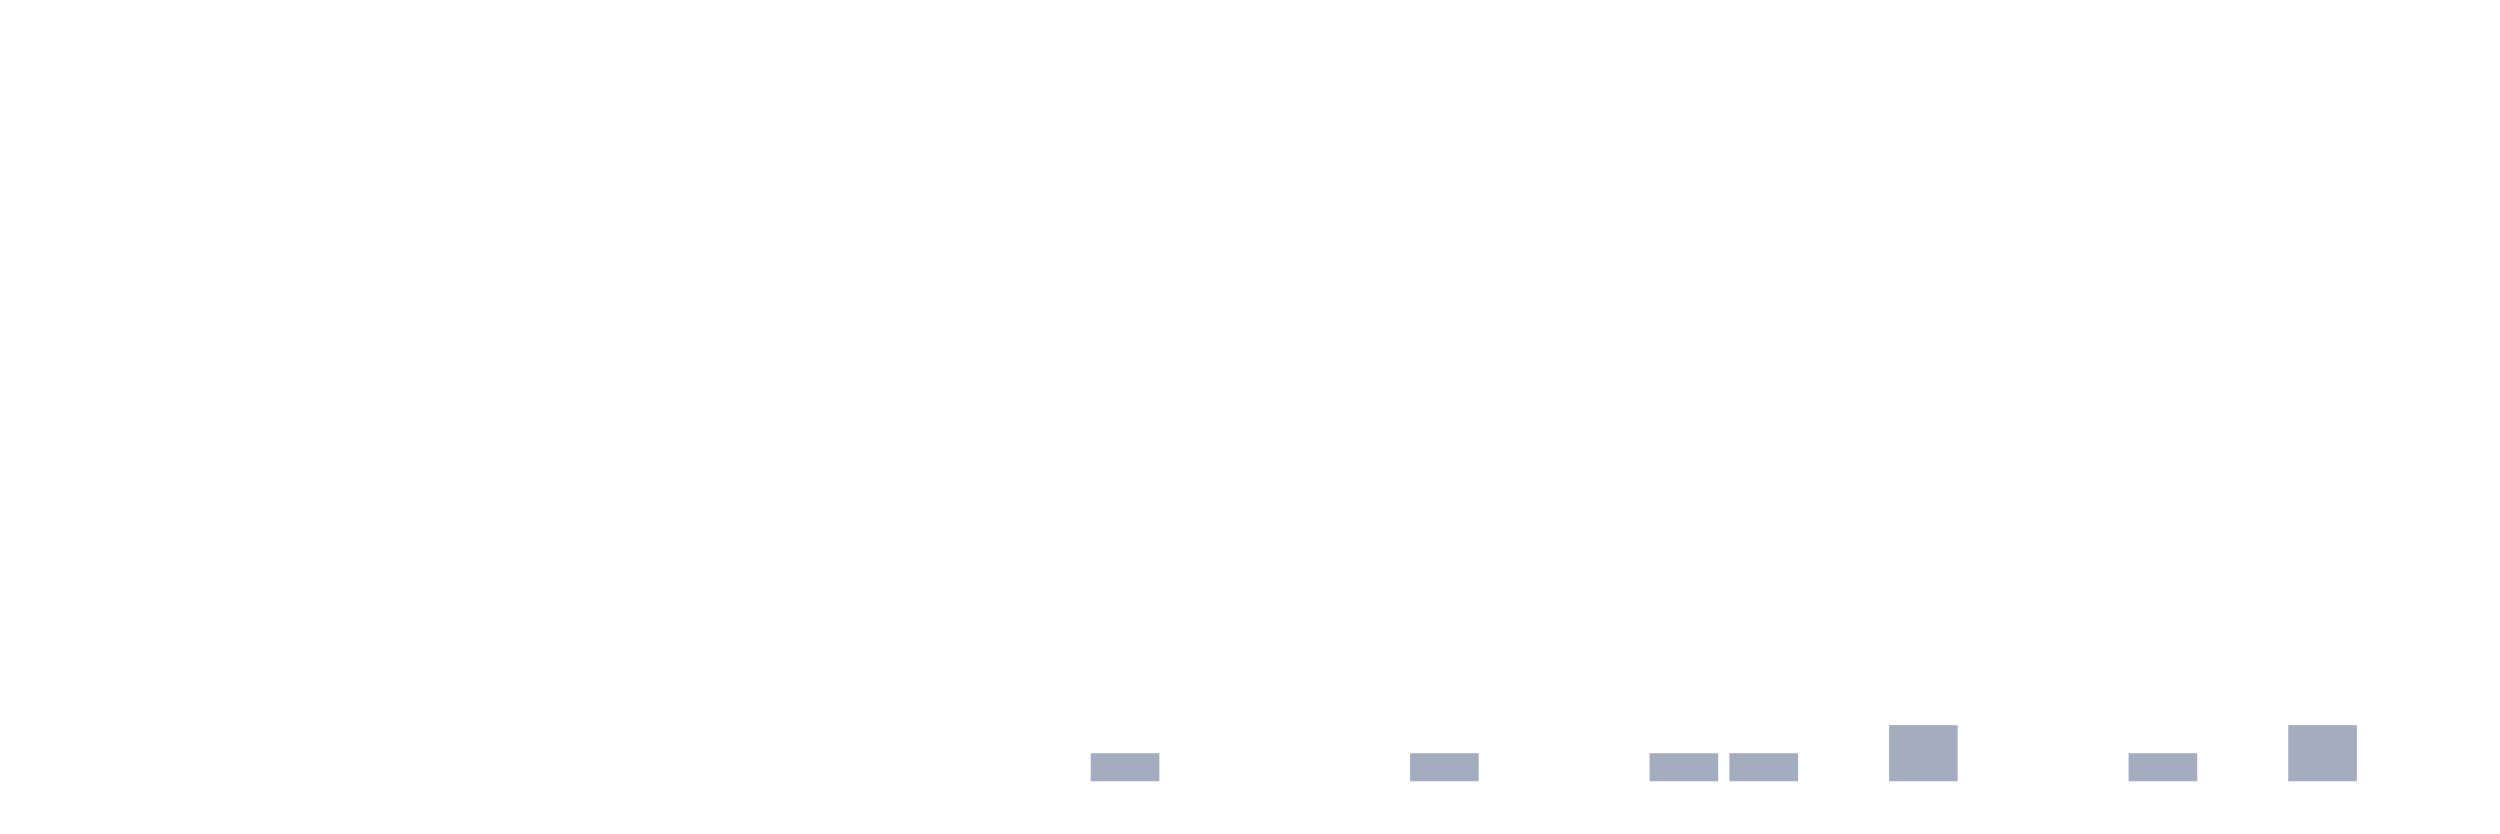
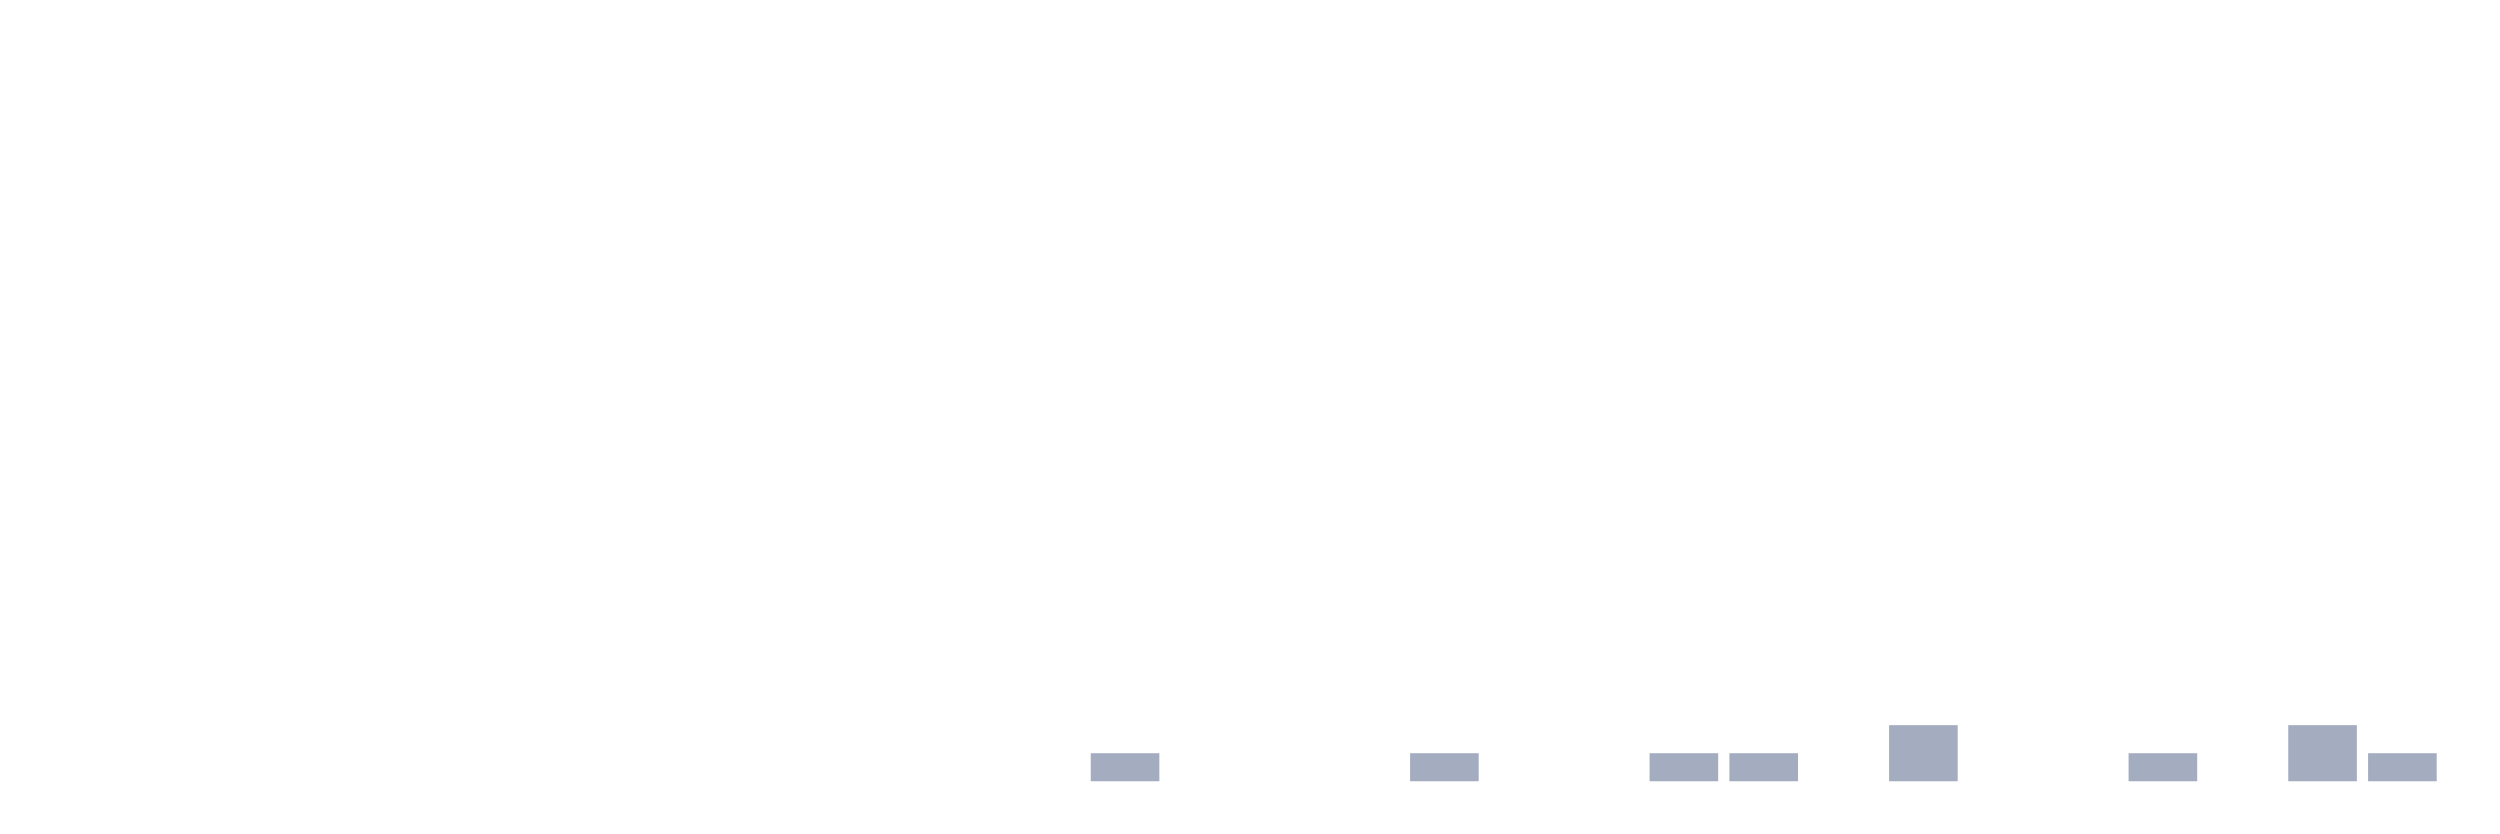
<svg xmlns="http://www.w3.org/2000/svg" viewBox="0 0 480 160">
  <g transform="translate(10,10)">
    <rect class="bar" x="0.153" width="13.175" y="140" height="0" fill="rgb(164,173,192)" />
    <rect class="bar" x="15.482" width="13.175" y="140" height="0" fill="rgb(164,173,192)" />
    <rect class="bar" x="30.81" width="13.175" y="140" height="0" fill="rgb(164,173,192)" />
    <rect class="bar" x="46.138" width="13.175" y="140" height="0" fill="rgb(164,173,192)" />
    <rect class="bar" x="61.466" width="13.175" y="140" height="0" fill="rgb(164,173,192)" />
    <rect class="bar" x="76.794" width="13.175" y="140" height="0" fill="rgb(164,173,192)" />
    <rect class="bar" x="92.123" width="13.175" y="140" height="0" fill="rgb(164,173,192)" />
    <rect class="bar" x="107.451" width="13.175" y="140" height="0" fill="rgb(164,173,192)" />
    <rect class="bar" x="122.779" width="13.175" y="140" height="0" fill="rgb(164,173,192)" />
    <rect class="bar" x="138.107" width="13.175" y="140" height="0" fill="rgb(164,173,192)" />
    <rect class="bar" x="153.436" width="13.175" y="140" height="0" fill="rgb(164,173,192)" />
    <rect class="bar" x="168.764" width="13.175" y="140" height="0" fill="rgb(164,173,192)" />
    <rect class="bar" x="184.092" width="13.175" y="140" height="0" fill="rgb(164,173,192)" />
    <rect class="bar" x="199.42" width="13.175" y="134.615" height="5.385" fill="rgb(164,173,192)" />
    <rect class="bar" x="214.748" width="13.175" y="140" height="0" fill="rgb(164,173,192)" />
    <rect class="bar" x="230.077" width="13.175" y="140" height="0" fill="rgb(164,173,192)" />
    <rect class="bar" x="245.405" width="13.175" y="140" height="0" fill="rgb(164,173,192)" />
    <rect class="bar" x="260.733" width="13.175" y="134.615" height="5.385" fill="rgb(164,173,192)" />
    <rect class="bar" x="276.061" width="13.175" y="140" height="0" fill="rgb(164,173,192)" />
    <rect class="bar" x="291.39" width="13.175" y="140" height="0" fill="rgb(164,173,192)" />
    <rect class="bar" x="306.718" width="13.175" y="134.615" height="5.385" fill="rgb(164,173,192)" />
    <rect class="bar" x="322.046" width="13.175" y="134.615" height="5.385" fill="rgb(164,173,192)" />
    <rect class="bar" x="337.374" width="13.175" y="140" height="0" fill="rgb(164,173,192)" />
    <rect class="bar" x="352.702" width="13.175" y="129.231" height="10.769" fill="rgb(164,173,192)" />
    <rect class="bar" x="368.031" width="13.175" y="140" height="0" fill="rgb(164,173,192)" />
    <rect class="bar" x="383.359" width="13.175" y="140" height="0" fill="rgb(164,173,192)" />
    <rect class="bar" x="398.687" width="13.175" y="134.615" height="5.385" fill="rgb(164,173,192)" />
    <rect class="bar" x="414.015" width="13.175" y="140" height="0" fill="rgb(164,173,192)" />
    <rect class="bar" x="429.344" width="13.175" y="129.231" height="10.769" fill="rgb(164,173,192)" />
-     <rect class="bar" x="444.672" width="13.175" y="140" height="0" fill="rgb(164,173,192)" />
+     <rect class="bar" x="444.672" width="13.175" y="134.615" height="5.385" fill="rgb(164,173,192)" />
  </g>
</svg>
